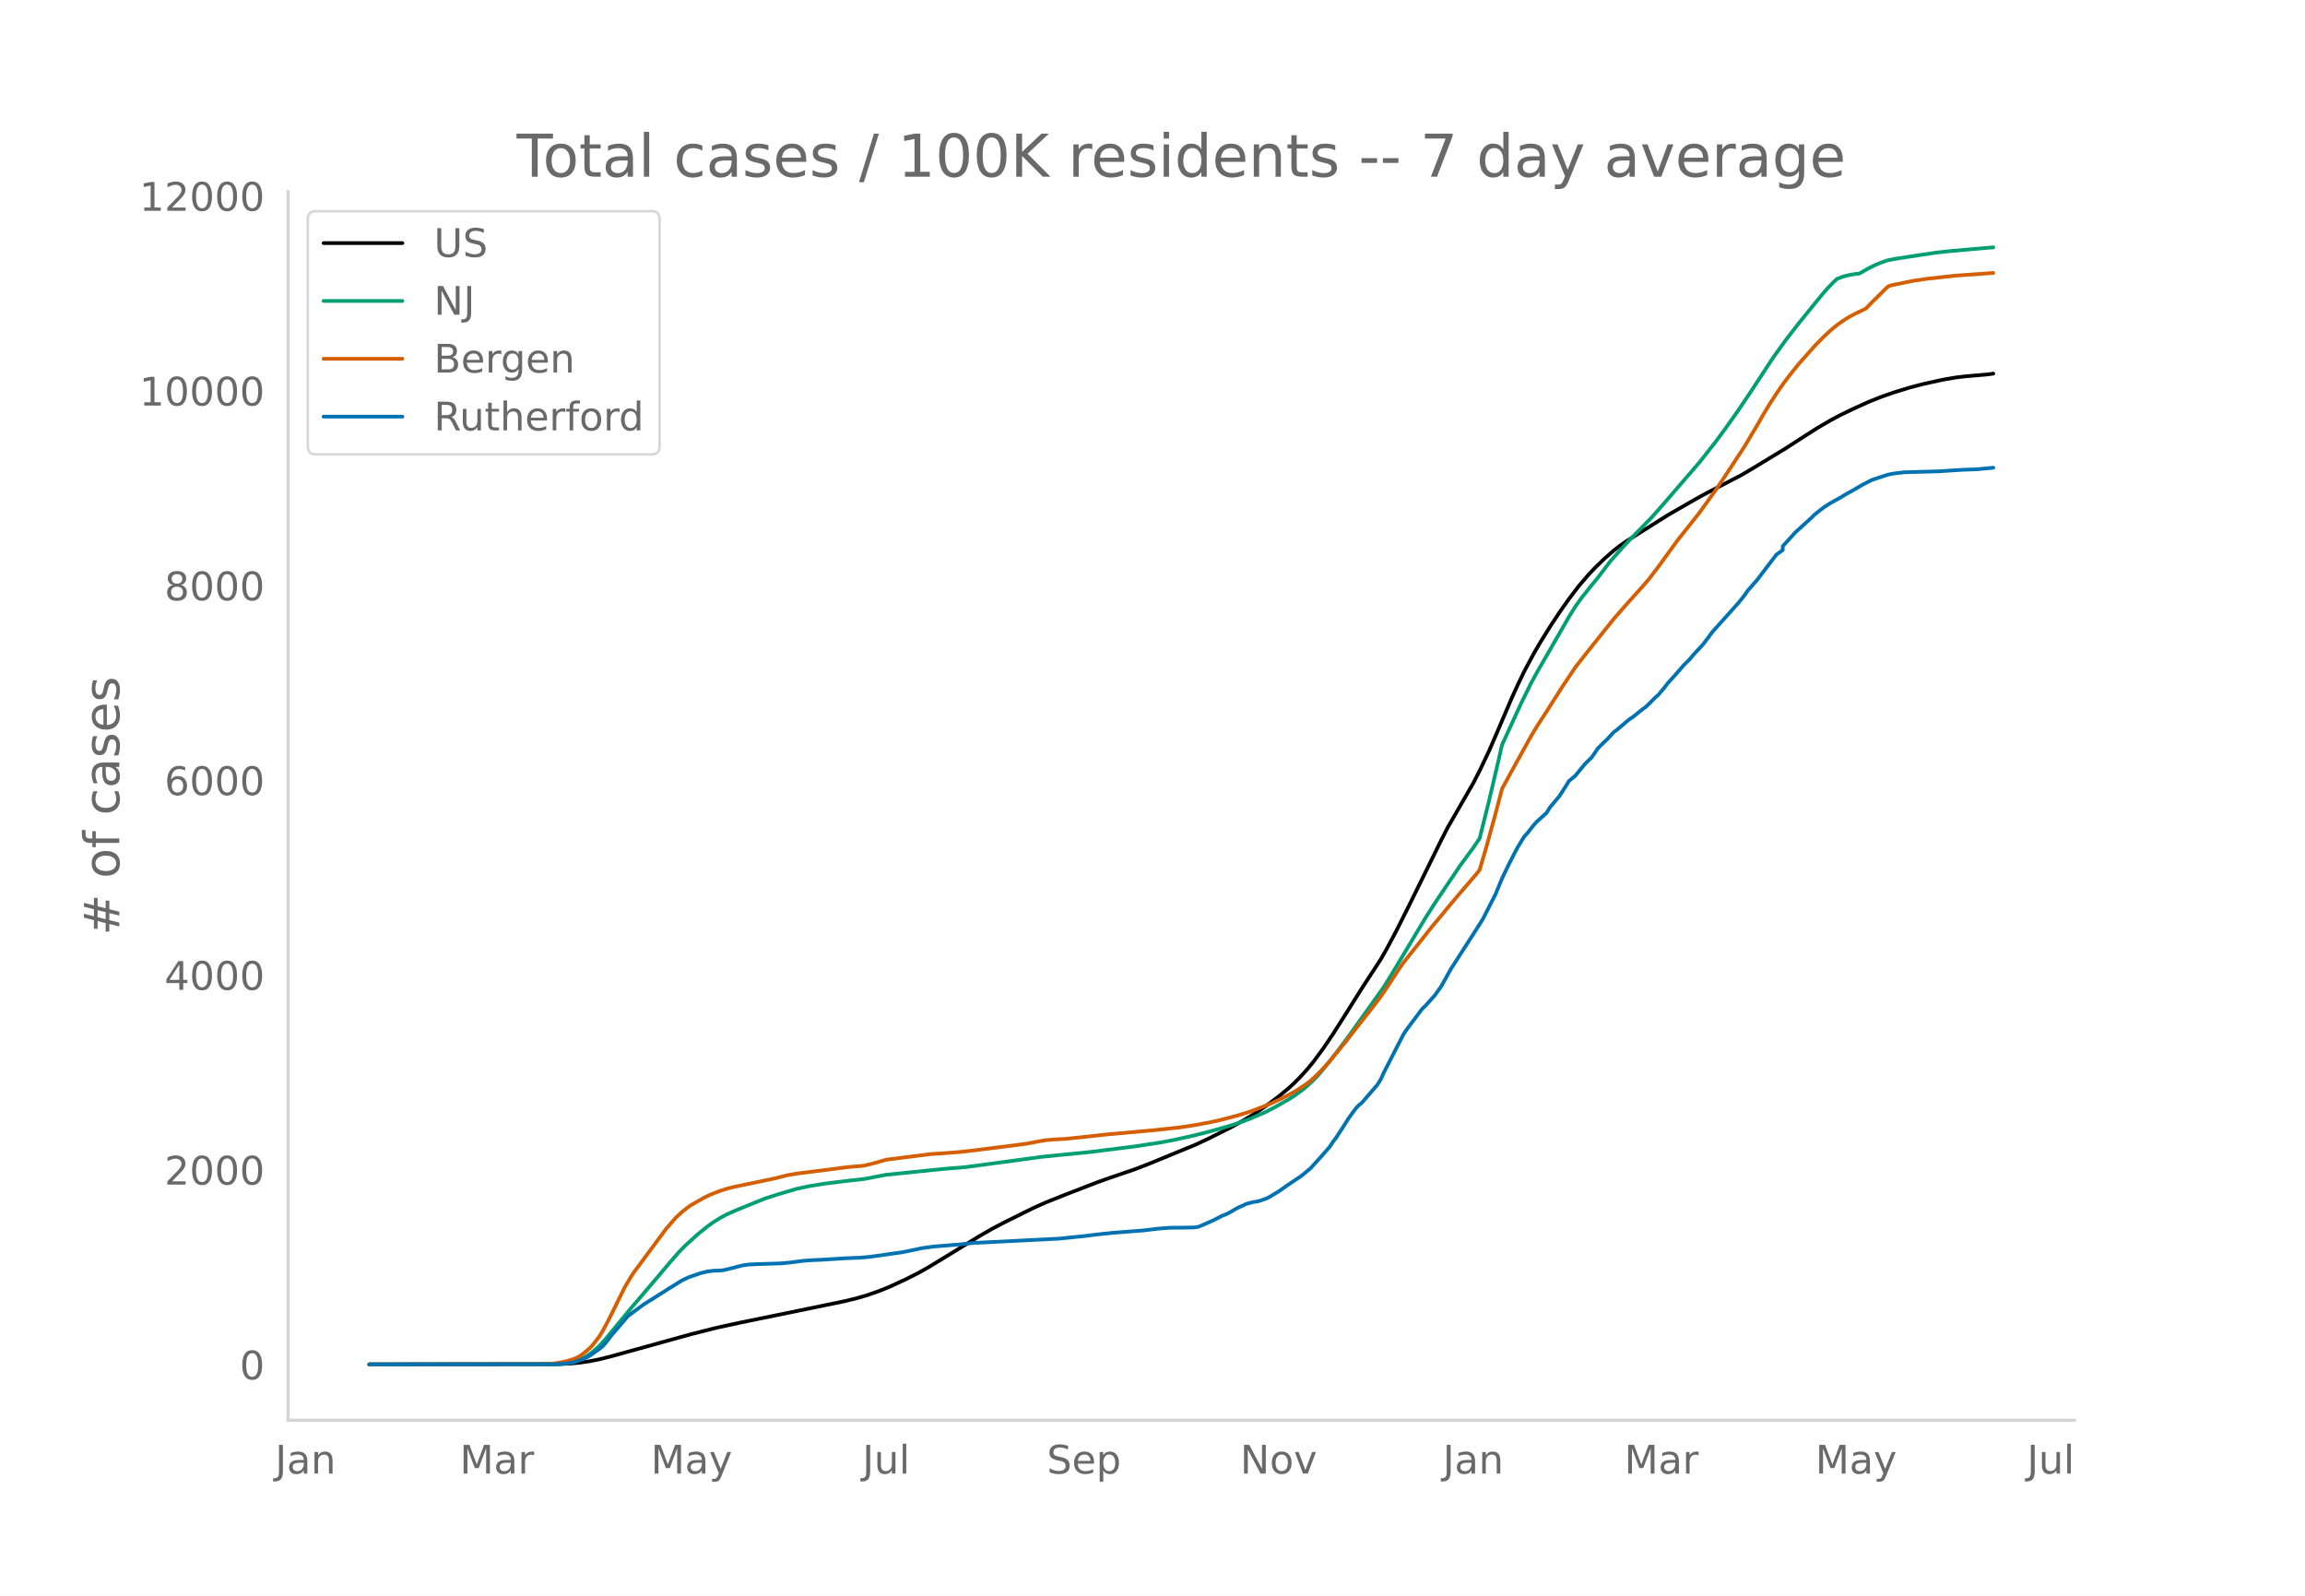
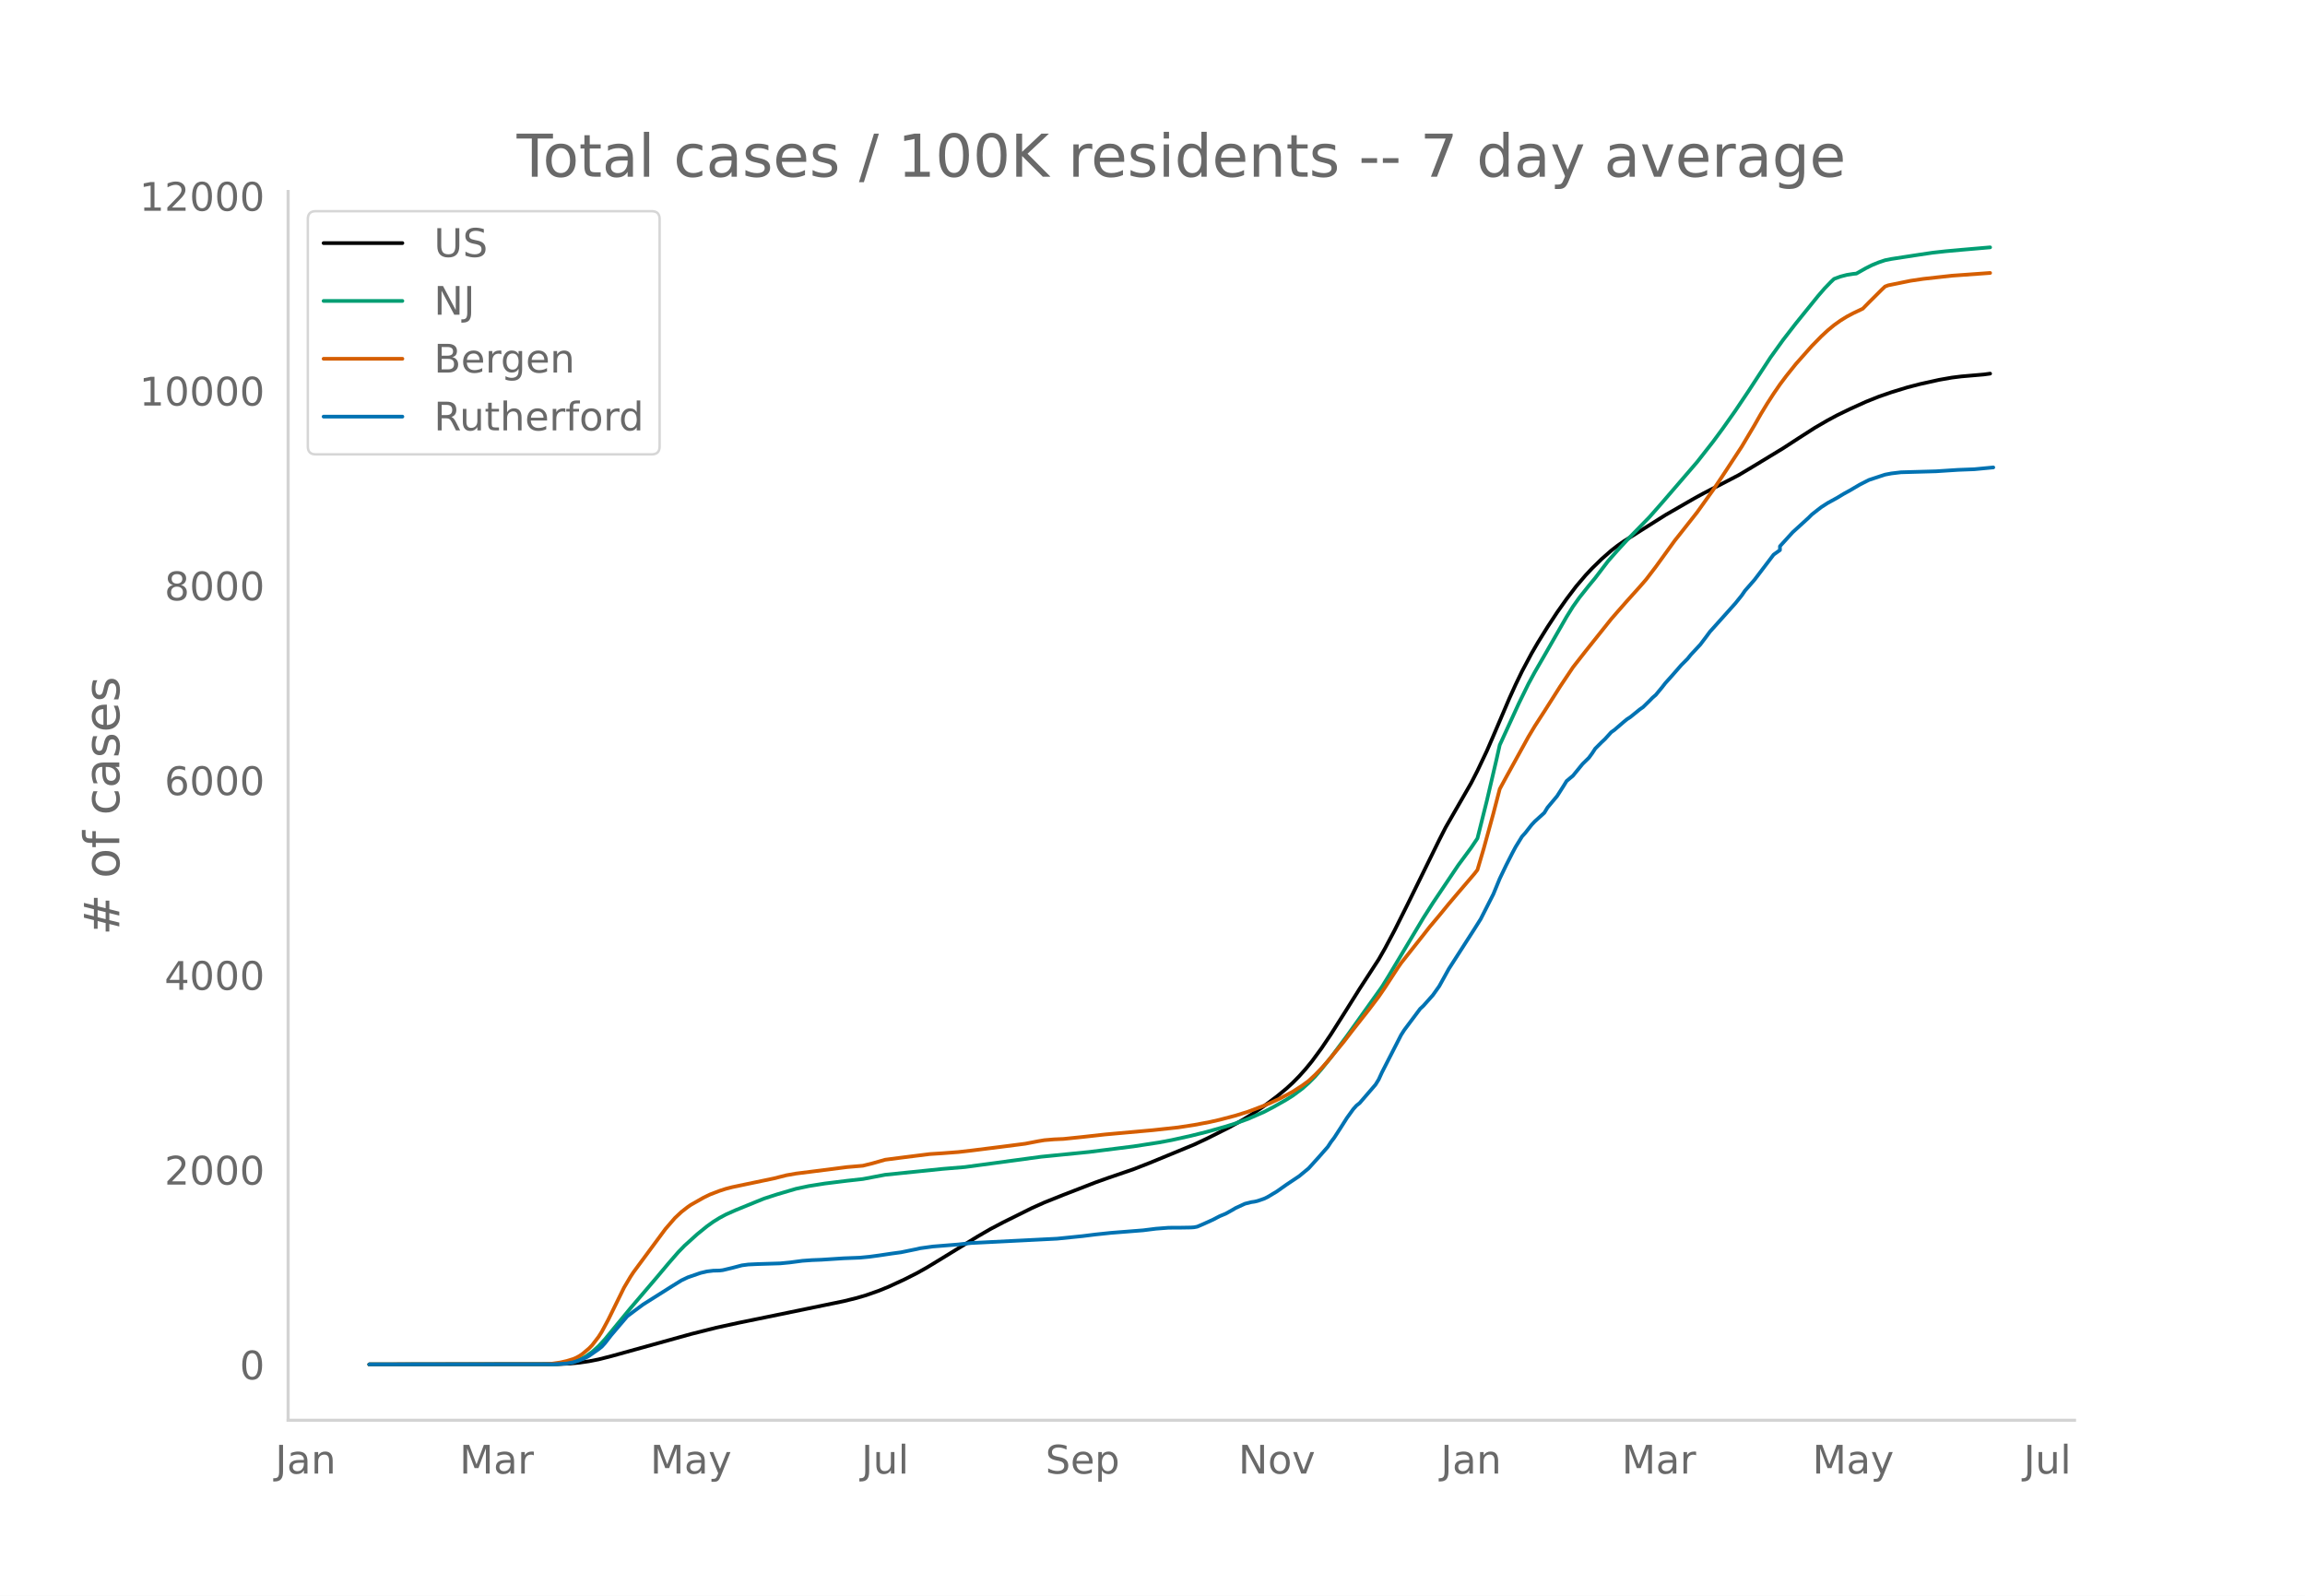
<svg xmlns="http://www.w3.org/2000/svg" xmlns:xlink="http://www.w3.org/1999/xlink" height="864" viewBox="0 0 936 648" width="1248">
  <defs>
    <style>*{stroke-linecap:butt;stroke-linejoin:round}</style>
  </defs>
  <g id="figure_1">
    <path d="M0 648h936V0H0z" style="fill:#fff" id="patch_1" />
    <g id="axes_1">
      <path d="M117 576.72h725.4V77.76H117z" style="fill:none" id="patch_2" />
-       <path clip-path="url(#p3bd7569125)" d="m149.973 554.04 76.44-.096 5.182-.238 3.887-.375 3.886-.567 3.887-.759 5.182-1.315 32.39-8.973 10.365-2.603 9.069-1.971 28.503-5.84 14.251-2.938 5.183-1.275 3.887-1.138 5.182-1.819 3.887-1.584 6.478-2.978 5.182-2.615 3.887-2.173 5.182-3.138 15.547-9.527 5.182-3.002 5.183-2.727 11.66-5.786 5.182-2.316 7.774-3.108 12.956-5.011 5.182-1.845 10.365-3.549 6.478-2.52 18.138-7.46 5.183-2.426 9.069-4.545 5.182-2.864 3.887-2.35 5.182-3.491 5.182-3.873 3.887-3.202 2.591-2.377 2.592-2.628 2.59-2.885 2.592-3.16 3.887-5.268 3.886-5.747 5.183-8.156 6.478-10.312 7.773-11.942 2.591-4.534 3.887-7.312 5.183-10.337 12.955-26.31 2.592-5.066 10.364-17.982 2.592-5.047 3.886-8.185 2.591-5.992 6.478-15.148 2.592-5.7 2.59-5.358 3.888-7.274 2.59-4.448 3.887-6.258 3.887-5.91 3.887-5.49 3.887-5.119 3.887-4.555 2.59-2.754 3.887-3.788 3.887-3.41 2.591-2.012 2.592-1.814 6.478-4.081 10.364-6.524 11.66-6.71 3.887-2.121 14.252-7.38 5.182-3.078 12.956-7.856 6.478-4.2 6.478-4.14 5.182-3.008 3.887-2.08 5.182-2.51 6.478-2.93 5.183-2.069 5.182-1.799 6.478-1.982 5.182-1.347 7.774-1.716 5.182-.907 3.887-.48 9.07-.781 2.59-.347h0" style="fill:none;stroke:#000;stroke-linecap:round;stroke-width:1.5" id="line2d_1" />
-       <path clip-path="url(#p3bd7569125)" d="m149.973 554.04 73.848-.071 3.887-.18 2.591-.285 2.591-.47 2.592-.894 2.59-1.352 2.592-1.833 2.591-2.325 2.591-2.803 3.887-4.726 6.478-7.866 10.365-12.123 5.182-6.157 3.887-4.466 2.591-2.663 5.182-4.679 3.887-3.145 2.591-1.86 2.591-1.6 2.592-1.388 3.886-1.73 7.774-3.165 3.887-1.568 5.182-1.678 7.774-2.287 5.182-1.095 6.478-1.032 9.069-1.122 6.478-.718 9.07-1.722 23.32-2.381 9.069-.747 31.094-4.194 19.434-1.932 18.138-2.272 10.365-1.595 5.182-.97 7.774-1.725 6.478-1.61 7.773-2.185 3.887-1.231 5.182-1.866 6.478-2.827 3.887-2.023 5.182-2.941 2.591-1.625 3.887-2.884 2.591-2.28 2.592-2.593 2.59-2.98 3.887-4.834 6.478-8.645 14.252-19.958 2.591-4.174 14.252-23.782 3.886-6.103 10.365-15.4 5.182-7.004 2.592-3.845 3.886-15.524 3.887-16.603 1.296-5.773 7.773-16.911 3.887-7.903 2.591-4.769 3.887-6.7 9.069-15.793 2.591-4.144 2.591-3.631 3.887-4.877 2.591-3.129 5.183-6.794 3.886-4.407 3.887-4.201 9.07-9.28 5.182-5.88 5.182-6.008 9.07-10.516 6.477-8.245 3.887-5.26 5.182-7.318 5.183-7.71 9.069-13.85 5.182-7.2 5.182-6.686 9.07-11.185 2.59-2.993 2.592-2.679 1.295-1.21 2.592-.954 2.59-.671 2.592-.409 1.296-.134 3.886-2.194 2.591-1.289 2.592-1.057 2.59-.87 2.592-.518 11.66-1.79 5.183-.764 5.182-.572 6.478-.586 11.66-1.004h0" style="fill:none;stroke:#009e73;stroke-linecap:round;stroke-width:1.5" id="line2d_2" />
-       <path clip-path="url(#p3bd7569125)" d="m149.973 554.04 71.257-.104 2.591-.12 3.887-.57 2.591-.59 2.591-.79 1.296-.55 1.296-.705 1.295-.895 2.591-2.172 1.296-1.338 2.591-3.375 1.296-2.036 2.59-4.812 6.479-13.144 2.591-4.363 1.296-1.957 12.955-17.484 3.887-4.485 2.591-2.417 2.592-2.013 1.295-.889 5.183-2.935 2.59-1.256 3.887-1.486 2.592-.835 2.59-.667 5.183-1.085 11.66-2.432 5.183-1.307 3.887-.68 12.955-1.626 7.774-1.006 6.478-.55 3.887-.96 5.182-1.476 7.774-1.002 10.364-1.299 5.183-.33 6.478-.494 5.182-.59 12.956-1.622 9.069-1.168 5.182-1 2.591-.437 3.887-.326 3.887-.174 7.774-.803 9.069-1.009 19.433-1.745 10.365-1.123 6.478-.993 6.478-1.214 3.887-.885 6.478-1.693 5.182-1.617 6.478-2.447 2.591-1.11 3.887-1.81 2.591-1.353 2.591-1.39 3.887-2.506 2.591-1.893 2.592-2.407 2.59-2.671 2.592-2.903 6.478-7.849 3.887-5.035 6.478-8.209 3.886-5.13 2.591-3.78 5.183-7.939 1.295-1.866 5.183-6.522 3.887-4.901 2.59-3.305 3.887-4.62 3.887-4.738 3.887-4.58 6.478-7.561 1.296-1.649 2.59-8.785 3.887-14.11 2.592-9.95 2.59-4.763 9.07-16.423 2.591-4.325 3.887-6 6.478-10.175 5.182-7.736 5.183-6.608 10.364-12.97 2.591-2.975 3.887-4.421 5.183-5.745 2.59-2.985 3.887-5.087 7.774-10.715 2.591-3.252 6.478-8.202 6.478-9.034 3.887-5.775 7.773-11.838 5.183-8.692 2.59-4.547 2.592-4.246 2.591-4.001 2.591-3.767 2.592-3.456 3.886-4.848 6.478-7.29 3.887-3.958 2.591-2.397 2.591-2.138 2.592-1.848 2.59-1.602 2.592-1.374 3.887-1.84 2.59-2.63 5.183-5.145 1.296-1.227 1.295-.495 9.07-1.844 5.182-.768 11.66-1.293 15.547-1.114h0" style="fill:none;stroke:#d55e00;stroke-linecap:round;stroke-width:1.5" id="line2d_3" />
-       <path clip-path="url(#p3bd7569125)" d="m149.973 554.04 75.144-.062 5.182-.308 2.591-.463 2.592-.834 2.59-1.08 1.296-.71 3.887-2.716 1.296-1.019 1.295-1.42 2.591-3.333 6.478-7.592 2.592-1.945 3.886-2.87 11.66-7.346 3.887-2.408 2.592-1.234 5.182-1.79 2.591-.618 2.591-.308 2.591-.062 1.296-.154 3.887-.926 3.887-1.019 2.59-.34 3.888-.185 9.069-.277 3.886-.37 5.183-.68 3.887-.278 3.886-.154 9.07-.586 6.477-.247 3.887-.37 3.887-.525 5.182-.772 3.887-.525 6.478-1.327 1.296-.309 5.182-.71 10.365-.833 5.182-.586 34.98-1.76 10.366-1.049 5.182-.648 6.478-.68 12.956-1.018 5.182-.648 5.182-.401 5.183-.03 3.887-.063 1.295-.092 1.296-.247 2.59-1.111 3.888-1.76 2.59-1.358 2.592-1.08 2.591-1.45 1.296-.772 3.887-1.79 2.59-.648 1.296-.186 1.296-.308 2.591-.895 1.296-.618 3.886-2.315 3.887-2.747 5.183-3.456 3.886-3.21 3.887-4.29 3.887-4.414 1.295-1.976 1.296-1.697 2.591-3.982 2.591-4.074 2.592-3.58 1.295-1.45 1.296-1.02 6.478-7.5 1.295-2.098 1.296-2.84 7.773-15.155 1.296-2.037 6.478-8.642 1.296-1.204 3.886-4.351 2.591-3.643 3.887-7.006 10.365-16.111 2.591-4.105 5.182-10.155 2.592-6.296 2.59-5.402 2.592-5.092 1.296-2.408 2.59-4.197 1.296-1.42 2.592-3.303 1.295-1.389 3.887-3.518 1.295-2.13 2.592-3.086 1.295-1.544 2.591-4.043 1.296-2.099 2.591-2.16 3.887-4.754 2.591-2.53 1.296-1.76 1.295-1.975 2.591-2.593 1.296-1.203 2.591-2.84 1.296-.926 3.887-3.333 1.295-1.05 1.296-.833 3.887-3.148 1.295-.895 2.591-2.531 1.296-1.328 1.295-1.11 2.592-3.118 1.295-1.667 2.591-2.87 3.887-4.445 2.591-2.592 1.296-1.605 3.887-4.167 2.59-3.426 1.296-1.76 3.887-4.32 6.478-7.223 2.591-3.21 1.296-1.883 3.887-4.444 7.773-10.216 2.591-1.852v-1.574l5.183-5.68 6.478-5.895 1.295-1.296 2.591-2.037 1.296-.988 2.591-1.666 3.887-2.13 2.591-1.574 2.591-1.42 3.887-2.284 2.591-1.327 1.296-.648 6.478-2.13 2.591-.494 3.887-.463 14.251-.401 9.07-.586 6.477-.247 6.478-.618h0" style="fill:none;stroke:#0072b2;stroke-linecap:round;stroke-width:1.5" id="line2d_4" />
+       <path clip-path="url(#p0c3b997814)" d="m149.973 554.04 76.29-.096 5.172-.238 3.879-.375 3.879-.567 3.88-.759 5.171-1.315 32.327-8.973 10.344-2.603 9.051-1.971 28.447-5.84 14.224-2.938 5.172-1.275 3.88-1.138 5.171-1.819 3.88-1.584 6.465-2.978 5.172-2.615 3.88-2.173 5.171-3.138 15.517-9.527 5.172-3.002 5.172-2.727 11.638-5.786 5.172-2.316 7.758-3.108 12.93-5.011 5.173-1.845 10.344-3.549 6.466-2.52 18.102-7.46 5.172-2.426 9.052-4.545 5.172-2.864 3.88-2.35 5.171-3.491 5.172-3.873 3.88-3.202 2.586-2.377 2.586-2.628 2.586-2.885 2.586-3.16 3.88-5.268 3.878-5.747 5.172-8.156 6.466-10.312 7.758-11.942 2.586-4.534 3.88-7.312 5.171-10.337 12.93-26.31 2.587-5.066 10.344-17.982 2.586-5.047 3.88-8.185 2.586-5.992 6.465-15.148 2.586-5.7 2.586-5.358 3.88-7.274 2.585-4.448 3.88-6.258 3.879-5.91 3.879-5.49 3.879-5.119 3.88-4.555 2.585-2.754 3.88-3.788 3.878-3.41 2.587-2.012 2.586-1.814 6.465-4.081 10.344-6.524 11.638-6.71 3.879-2.121 14.223-7.38 5.173-3.078 12.93-7.856 6.465-4.2 6.466-4.14 5.172-3.008 3.879-2.08 5.172-2.51 6.465-2.93 5.173-2.069 5.172-1.799 6.465-1.982 5.172-1.347 7.758-1.716 5.173-.907 3.879-.48 9.051-.781 2.586-.347h0" style="fill:none;stroke:#000;stroke-linecap:round;stroke-width:1.5" id="line2d_1" />
+       <path clip-path="url(#p0c3b997814)" d="m149.973 554.04 73.703-.071 3.88-.18 2.586-.285 2.586-.47 2.586-.894 2.586-1.352 2.586-1.833 2.586-2.325 2.586-2.803 3.88-4.726 6.465-7.866 10.344-12.123 5.172-6.157 3.88-4.466 2.585-2.663 5.173-4.679 3.879-3.145 2.586-1.86 2.586-1.6 2.586-1.388 3.88-1.73 7.758-3.165 3.879-1.568 5.172-1.678 7.758-2.287 5.172-1.095 6.466-1.032 9.05-1.122 6.466-.718 9.052-1.722 23.274-2.381 9.052-.747 31.033-4.194 19.396-1.932 18.102-2.272 10.345-1.595 5.172-.97 7.758-1.725 6.465-1.61 7.759-2.185 3.879-1.231 5.172-1.866 6.465-2.827 3.88-2.023 5.172-2.941 2.586-1.625 3.879-2.884 2.586-2.28 2.586-2.593 2.586-2.98 3.88-4.834 6.465-8.645 14.223-19.958 2.586-4.174 14.224-23.782 3.879-6.103 10.344-15.4 5.172-7.004 2.586-3.845 3.88-15.524 3.879-16.603 1.293-5.773 7.758-16.911 3.88-7.903 2.585-4.769 3.88-6.7 9.05-15.793 2.587-4.144 2.586-3.631 3.88-4.877 2.585-3.129 5.172-6.794 3.88-4.407 3.879-4.201 9.051-9.28 5.172-5.88 5.172-6.008 9.052-10.516 6.465-8.245 3.88-5.26 5.171-7.318 5.173-7.71 9.05-13.85 5.173-7.2 5.172-6.686 9.052-11.185 2.586-2.993 2.586-2.679 1.293-1.21 2.586-.954 2.586-.671 2.586-.409 1.293-.134 3.88-2.194 2.585-1.289 2.587-1.057 2.586-.87 2.586-.518 11.637-1.79 5.172-.764 5.173-.572 6.465-.586 11.637-1.004h0" style="fill:none;stroke:#009e73;stroke-linecap:round;stroke-width:1.5" id="line2d_2" />
+       <path clip-path="url(#p0c3b997814)" d="m149.973 554.04 71.117-.104 2.586-.12 3.88-.57 2.586-.59 2.586-.79 1.293-.55 1.293-.705 1.293-.895 2.586-2.172 1.293-1.338 2.586-3.375 1.293-2.036 2.586-4.812 6.466-13.144 2.586-4.363 1.293-1.957 12.93-17.484 3.88-4.485 2.585-2.417 2.587-2.013 1.293-.889 5.172-2.935 2.586-1.256 3.879-1.486 2.586-.835 2.586-.667 5.172-1.085 11.638-2.432 5.172-1.307 3.88-.68 12.93-1.626 7.758-1.006 6.465-.55 3.88-.96 5.172-1.476 7.758-1.002 10.344-1.299 5.172-.33 6.466-.494 5.172-.59 12.93-1.622 9.052-1.168 5.172-1 2.586-.437 3.88-.326 3.878-.174 7.759-.803 9.05-1.009 19.397-1.745 10.344-1.123 6.465-.993 6.465-1.214 3.88-.885 6.465-1.693 5.172-1.617 6.465-2.447 2.586-1.11 3.88-1.81 2.586-1.353 2.586-1.39 3.879-2.506 2.586-1.893 2.586-2.407 2.586-2.671 2.586-2.903 6.465-7.849 3.88-5.035 6.465-8.209 3.879-5.13 2.586-3.78 5.172-7.939 1.293-1.866 5.173-6.522 3.879-4.901 2.586-3.305 3.879-4.62 3.879-4.738 3.88-4.58 6.464-7.561 1.293-1.649 2.587-8.785 3.879-14.11 2.586-9.95 2.586-4.763 9.051-16.423 2.586-4.325 3.88-6 6.465-10.175 5.172-7.736 5.172-6.608 10.344-12.97 2.587-2.975 3.879-4.421 5.172-5.745 2.586-2.985 3.88-5.087 7.757-10.715 2.587-3.252 6.465-8.202 6.465-9.034 3.88-5.775 7.757-11.838 5.173-8.692 2.586-4.547 2.586-4.246 2.586-4.001 2.586-3.767 2.586-3.456 3.88-4.848 6.465-7.29 3.879-3.958 2.586-2.397 2.586-2.138 2.586-1.848 2.586-1.602 2.586-1.374 3.88-1.84 2.585-2.63 5.173-5.145 1.293-1.227 1.293-.495 9.051-1.844 5.172-.768 11.638-1.293 15.516-1.114h0" style="fill:none;stroke:#d55e00;stroke-linecap:round;stroke-width:1.5" id="line2d_3" />
+       <path clip-path="url(#p0c3b997814)" d="m149.973 554.04 74.997-.062 5.172-.308 2.586-.463 2.586-.834 2.586-1.08 1.293-.71 3.88-2.716 1.292-1.019 1.293-1.42 2.586-3.333 6.466-7.592 2.586-1.945 3.879-2.87 11.637-7.346 3.88-2.408 2.586-1.234 5.172-1.79 2.586-.618 2.586-.308 2.586-.062 1.293-.154 3.88-.926 3.878-1.019 2.586-.34 3.88-.185 9.05-.277 3.88-.37 5.172-.68 3.88-.278 3.879-.154 9.05-.586 6.466-.247 3.88-.37 3.878-.525 5.173-.772 3.879-.525 6.465-1.327 1.293-.309 5.172-.71 10.345-.833 5.172-.586 34.912-1.76 10.345-1.049 5.172-.648 6.465-.68 12.93-1.018 5.173-.648 5.172-.401 5.172-.03 3.88-.063 1.292-.092 1.293-.247 2.586-1.111 3.88-1.76 2.586-1.358 2.586-1.08 2.586-1.45 1.293-.772 3.879-1.79 2.586-.648 1.293-.186 1.293-.308 2.586-.895 1.293-.618 3.88-2.315 3.879-2.747 5.172-3.456 3.879-3.21 3.88-4.29 3.878-4.414 1.293-1.976 1.293-1.697 2.586-3.982 2.587-4.074 2.586-3.58 1.293-1.45 1.293-1.02 6.465-7.5 1.293-2.098 1.293-2.84 7.758-15.155 1.293-2.037 6.466-8.642 1.293-1.204 3.879-4.351 2.586-3.643 3.879-7.006 10.344-16.111 2.587-4.105 5.172-10.155 2.586-6.296 2.586-5.402 2.586-5.092 1.293-2.408 2.586-4.197 1.293-1.42 2.586-3.303 1.293-1.389 3.88-3.518 1.293-2.13 2.586-3.086 1.293-1.544 2.586-4.043 1.293-2.099 2.586-2.16 3.88-4.754 2.585-2.53 1.293-1.76 1.293-1.975 2.586-2.593 1.293-1.203 2.586-2.84 1.294-.926 3.879-3.333 1.293-1.05 1.293-.833 3.879-3.148 1.293-.895 2.586-2.531 1.293-1.328 1.293-1.11 2.586-3.118 1.293-1.667 2.586-2.87 3.88-4.445 2.586-2.592 1.293-1.605 3.879-4.167 2.586-3.426 1.293-1.76 3.88-4.32 6.464-7.223 2.586-3.21 1.294-1.883 3.879-4.444 7.758-10.216 2.586-1.852v-1.574l5.172-5.68 6.465-5.895 1.294-1.296 2.586-2.037 1.293-.988 2.586-1.666 3.879-2.13 2.586-1.574 2.586-1.42 3.88-2.284 2.585-1.327 1.293-.648 6.466-2.13 2.586-.494 3.879-.463 14.223-.401 9.052-.586 6.465-.247 7.758-.741h0" style="fill:none;stroke:#0072b2;stroke-linecap:round;stroke-width:1.5" id="line2d_4" />
      <path d="M117 576.72V77.76" style="fill:none;stroke:#d3d3d3;stroke-linecap:square;stroke-linejoin:miter;stroke-width:1.25" id="patch_3" />
      <path d="M117 576.72h725.4" style="fill:none;stroke:#d3d3d3;stroke-linecap:square;stroke-linejoin:miter;stroke-width:1.25" id="patch_4" />
      <g id="matplotlib.axis_1">
        <g id="xtick_1">
-           <g style="fill:#696969" transform="matrix(.16 0 0 -.16 111.728 598.378)" id="text_1">
+           <g style="fill:#696969" transform="matrix(.16 0 0 -.16 111.78 598.378)" id="text_1">
            <defs>
              <path d="M9.813 72.906h9.859V5.078q0-13.187-5-19.14-5-5.954-16.094-5.954h-3.75v8.297h3.078q6.531 0 9.219 3.672Q9.813-4.39 9.813 5.078z" id="DejaVuSans-74" />
              <path d="M34.281 27.484q-10.89 0-15.093-2.484-4.204-2.484-4.204-8.5 0-4.781 3.157-7.594 3.156-2.797 8.562-2.797 7.485 0 12 5.297 4.516 5.297 4.516 14.078v2zm17.922 3.72V0H43.22v8.297Q40.14 3.328 35.547.953q-4.594-2.375-11.234-2.375-8.391 0-13.36 4.719Q6 8.016 6 15.922q0 9.219 6.172 13.906 6.187 4.688 18.437 4.688h12.61v.89q0 6.203-4.078 9.594-4.078 3.39-11.453 3.39-4.688 0-9.141-1.124-4.438-1.125-8.531-3.375v8.312q4.921 1.906 9.562 2.844 4.64.953 9.031.953 11.875 0 17.735-6.156 5.86-6.14 5.86-18.64z" id="DejaVuSans-97" />
              <path d="M54.89 33.016V0h-8.984v32.719q0 7.765-3.031 11.61-3.031 3.858-9.078 3.858-7.281 0-11.484-4.64-4.204-4.625-4.204-12.64V0H9.08v54.688h9.03v-8.5q3.235 4.937 7.594 7.374Q30.078 56 35.797 56q9.422 0 14.25-5.828 4.844-5.828 4.844-17.156z" id="DejaVuSans-110" />
            </defs>
            <use xlink:href="#DejaVuSans-74" />
            <use x="29.492" xlink:href="#DejaVuSans-97" />
            <use x="90.771" xlink:href="#DejaVuSans-110" />
          </g>
        </g>
        <g id="xtick_2">
-           <g style="fill:#696969" transform="matrix(.16 0 0 -.16 186.703 598.378)" id="text_2">
+           <g style="fill:#696969" transform="matrix(.16 0 0 -.16 186.6 598.378)" id="text_2">
            <defs>
              <path d="M9.813 72.906h14.703l18.593-49.61 18.703 49.61h14.704V0H66.89v64.016l-18.797-50h-9.907l-18.796 50V0H9.813z" id="DejaVuSans-77" />
              <path d="M41.11 46.297q-1.516.875-3.297 1.281Q36.03 48 33.89 48q-7.625 0-11.703-4.953-4.079-4.953-4.079-14.234V0H9.08v54.688h9.03v-8.5q2.844 4.984 7.375 7.39Q30.031 56 36.531 56q.922 0 2.047-.125 1.125-.11 2.484-.36z" id="DejaVuSans-114" />
            </defs>
            <use xlink:href="#DejaVuSans-77" />
            <use x="86.279" xlink:href="#DejaVuSans-97" />
            <use x="147.559" xlink:href="#DejaVuSans-114" />
          </g>
        </g>
        <g id="xtick_3">
-           <g style="fill:#696969" transform="matrix(.16 0 0 -.16 264.287 598.378)" id="text_3">
+           <g style="fill:#696969" transform="matrix(.16 0 0 -.16 264.03 598.378)" id="text_3">
            <defs>
              <path d="M32.172-5.078q-3.797-9.766-7.422-12.735-3.61-2.984-9.656-2.984H7.906v7.516h5.282q3.703 0 5.75 1.765Q21-9.766 23.483-3.219l1.61 4.094-22.11 53.813H12.5l17.094-42.766 17.093 42.766h9.516z" id="DejaVuSans-121" />
            </defs>
            <use xlink:href="#DejaVuSans-77" />
            <use x="86.279" xlink:href="#DejaVuSans-97" />
            <use x="147.559" xlink:href="#DejaVuSans-121" />
          </g>
        </g>
        <g id="xtick_4">
-           <g style="fill:#696969" transform="matrix(.16 0 0 -.16 350.206 598.378)" id="text_4">
+           <g style="fill:#696969" transform="matrix(.16 0 0 -.16 349.794 598.378)" id="text_4">
            <defs>
              <path d="M8.5 21.578v33.11h8.984V21.922q0-7.766 3.016-11.656 3.031-3.875 9.094-3.875 7.265 0 11.484 4.64 4.234 4.64 4.234 12.656v31h8.985V0h-8.984v8.406Q42.047 3.422 37.718 1q-4.313-2.422-10.032-2.422-9.421 0-14.312 5.86Q8.5 10.296 8.5 21.578zM31.11 56z" id="DejaVuSans-117" />
              <path d="M9.422 75.984h8.984V0H9.422z" id="DejaVuSans-108" />
            </defs>
            <use xlink:href="#DejaVuSans-74" />
            <use x="29.492" xlink:href="#DejaVuSans-117" />
            <use x="92.871" xlink:href="#DejaVuSans-108" />
          </g>
        </g>
        <g id="xtick_5">
-           <g style="fill:#696969" transform="matrix(.16 0 0 -.16 425.105 598.378)" id="text_5">
+           <g style="fill:#696969" transform="matrix(.16 0 0 -.16 424.536 598.378)" id="text_5">
            <defs>
              <path d="M53.516 70.516V60.89q-5.61 2.687-10.594 4-4.984 1.328-9.625 1.328-8.047 0-12.422-3.125t-4.375-8.89q0-4.845 2.906-7.313 2.907-2.453 11.016-3.97l5.953-1.218q11.031-2.11 16.281-7.406 5.25-5.297 5.25-14.172 0-10.61-7.11-16.078-7.093-5.469-20.812-5.469-5.172 0-11.015 1.172Q13.14.922 6.89 3.219v10.156q6-3.36 11.765-5.078 5.766-1.703 11.328-1.703 8.438 0 13.032 3.312 4.593 3.328 4.593 9.485 0 5.359-3.297 8.39-3.296 3.032-10.812 4.547L27.484 33.5q-11.03 2.188-15.968 6.875-4.922 4.688-4.922 13.047 0 9.672 6.812 15.234 6.813 5.563 18.766 5.563 5.14 0 10.453-.938 5.328-.922 10.89-2.765z" id="DejaVuSans-83" />
              <path d="M56.203 29.594v-4.39H14.891q.593-9.282 5.593-14.142 5-4.859 13.938-4.859 5.172 0 10.031 1.266 4.86 1.265 9.656 3.812v-8.5Q49.266.734 44.187-.344 39.11-1.422 33.892-1.422q-13.094 0-20.735 7.61-7.64 7.625-7.64 20.625 0 13.421 7.25 21.296Q20.016 56 32.328 56q11.031 0 17.453-7.11 6.422-7.093 6.422-19.296zm-8.984 2.64q-.094 7.36-4.125 11.75-4.032 4.407-10.672 4.407-7.516 0-12.031-4.25-4.516-4.25-5.203-11.97z" id="DejaVuSans-101" />
              <path d="M18.11 8.203v-29H9.077v75.484h9.031v-8.296q2.844 4.875 7.157 7.234Q29.594 56 35.594 56q9.968 0 16.187-7.906 6.235-7.907 6.235-20.797T51.78 6.484q-6.218-7.906-16.187-7.906-6 0-10.328 2.375-4.313 2.375-7.157 7.25zm30.578 19.094q0 9.906-4.079 15.547-4.078 5.64-11.203 5.64-7.14 0-11.218-5.64-4.079-5.64-4.079-15.547 0-9.906 4.078-15.547 4.079-5.64 11.22-5.64 7.124 0 11.202 5.64t4.078 15.547z" id="DejaVuSans-112" />
            </defs>
            <use xlink:href="#DejaVuSans-83" />
            <use x="63.477" xlink:href="#DejaVuSans-101" />
            <use x="125" xlink:href="#DejaVuSans-112" />
          </g>
        </g>
        <g id="xtick_6">
-           <g style="fill:#696969" transform="matrix(.16 0 0 -.16 503.6 598.378)" id="text_6">
+           <g style="fill:#696969" transform="matrix(.16 0 0 -.16 502.876 598.378)" id="text_6">
            <defs>
              <path d="M9.813 72.906h13.28l32.329-60.984v60.984h9.562V0h-13.28L19.39 60.984V0H9.813z" id="DejaVuSans-78" />
              <path d="M30.61 48.39q-7.22 0-11.422-5.64-4.204-5.64-4.204-15.453 0-9.813 4.172-15.453 4.188-5.64 11.453-5.64 7.188 0 11.375 5.655 4.203 5.672 4.203 15.438 0 9.719-4.203 15.406-4.187 5.688-11.375 5.688zm0 7.61q11.718 0 18.406-7.625 6.703-7.61 6.703-21.078 0-13.422-6.703-21.078-6.688-7.64-18.407-7.64-11.765 0-18.437 7.64-6.656 7.656-6.656 21.078 0 13.469 6.656 21.078Q18.844 56 30.609 56z" id="DejaVuSans-111" />
              <path d="M2.984 54.688H12.5L29.594 8.797l17.093 45.89h9.516L35.687 0H23.485z" id="DejaVuSans-118" />
            </defs>
            <use xlink:href="#DejaVuSans-78" />
            <use x="74.805" xlink:href="#DejaVuSans-111" />
            <use x="135.986" xlink:href="#DejaVuSans-118" />
          </g>
        </g>
        <g id="xtick_7">
-           <g style="fill:#696969" transform="matrix(.16 0 0 -.16 585.914 598.378)" id="text_7">
+           <g style="fill:#696969" transform="matrix(.16 0 0 -.16 585.035 598.378)" id="text_7">
            <use xlink:href="#DejaVuSans-74" />
            <use x="29.492" xlink:href="#DejaVuSans-97" />
            <use x="90.771" xlink:href="#DejaVuSans-110" />
          </g>
        </g>
        <g id="xtick_8">
-           <g style="fill:#696969" transform="matrix(.16 0 0 -.16 659.592 598.378)" id="text_8">
+           <g style="fill:#696969" transform="matrix(.16 0 0 -.16 658.563 598.378)" id="text_8">
            <use xlink:href="#DejaVuSans-77" />
            <use x="86.279" xlink:href="#DejaVuSans-97" />
            <use x="147.559" xlink:href="#DejaVuSans-114" />
          </g>
        </g>
        <g id="xtick_9">
-           <g style="fill:#696969" transform="matrix(.16 0 0 -.16 737.177 598.378)" id="text_9">
+           <g style="fill:#696969" transform="matrix(.16 0 0 -.16 735.993 598.378)" id="text_9">
            <use xlink:href="#DejaVuSans-77" />
            <use x="86.279" xlink:href="#DejaVuSans-97" />
            <use x="147.559" xlink:href="#DejaVuSans-121" />
          </g>
        </g>
        <g id="xtick_10">
-           <g style="fill:#696969" transform="matrix(.16 0 0 -.16 823.095 598.378)" id="text_10">
+           <g style="fill:#696969" transform="matrix(.16 0 0 -.16 821.757 598.378)" id="text_10">
            <use xlink:href="#DejaVuSans-74" />
            <use x="29.492" xlink:href="#DejaVuSans-117" />
            <use x="92.871" xlink:href="#DejaVuSans-108" />
          </g>
        </g>
      </g>
      <g id="matplotlib.axis_2">
        <g id="ytick_1">
          <g style="fill:#696969" transform="matrix(.16 0 0 -.16 97.32 560.119)" id="text_11">
            <defs>
              <path d="M31.781 66.406q-7.61 0-11.453-7.5Q16.5 51.422 16.5 36.375q0-14.984 3.828-22.484 3.844-7.5 11.453-7.5 7.672 0 11.5 7.5 3.844 7.5 3.844 22.484 0 15.047-3.844 22.531-3.828 7.5-11.5 7.5zm0 7.813q12.266 0 18.735-9.703 6.468-9.688 6.468-28.141 0-18.406-6.468-28.11-6.47-9.687-18.735-9.687-12.25 0-18.718 9.688-6.47 9.703-6.47 28.109 0 18.453 6.47 28.14Q19.53 74.22 31.78 74.22z" id="DejaVuSans-48" />
            </defs>
            <use xlink:href="#DejaVuSans-48" />
          </g>
        </g>
        <g id="ytick_2">
          <g style="fill:#696969" transform="matrix(.16 0 0 -.16 66.78 481.03)" id="text_12">
            <defs>
              <path d="M19.188 8.297h34.421V0H7.33v8.297q5.609 5.812 15.296 15.594 9.703 9.797 12.188 12.64 4.734 5.313 6.609 9 1.89 3.688 1.89 7.25 0 5.813-4.078 9.469-4.078 3.672-10.625 3.672-4.64 0-9.797-1.61-5.14-1.609-11-4.89v9.969Q13.767 71.78 18.938 73q5.188 1.219 9.485 1.219 11.328 0 18.062-5.672 6.735-5.656 6.735-15.125 0-4.5-1.688-8.531-1.672-4.016-6.125-9.485-1.218-1.422-7.765-8.187-6.532-6.766-18.453-18.922z" id="DejaVuSans-50" />
            </defs>
            <use xlink:href="#DejaVuSans-50" />
            <use x="63.623" xlink:href="#DejaVuSans-48" />
            <use x="127.246" xlink:href="#DejaVuSans-48" />
            <use x="190.869" xlink:href="#DejaVuSans-48" />
          </g>
        </g>
        <g id="ytick_3">
          <g style="fill:#696969" transform="matrix(.16 0 0 -.16 66.78 401.941)" id="text_13">
            <defs>
              <path d="M37.797 64.313 12.89 25.39h24.906zm-2.594 8.593H47.61V25.391h10.407v-8.203H47.609V0h-9.812v17.188H4.89v9.515z" id="DejaVuSans-52" />
            </defs>
            <use xlink:href="#DejaVuSans-52" />
            <use x="63.623" xlink:href="#DejaVuSans-48" />
            <use x="127.246" xlink:href="#DejaVuSans-48" />
            <use x="190.869" xlink:href="#DejaVuSans-48" />
          </g>
        </g>
        <g id="ytick_4">
          <g style="fill:#696969" transform="matrix(.16 0 0 -.16 66.78 322.853)" id="text_14">
            <defs>
              <path d="M33.016 40.375q-6.641 0-10.532-4.547-3.875-4.531-3.875-12.437 0-7.86 3.875-12.438 3.891-4.562 10.532-4.562 6.64 0 10.515 4.562 3.875 4.578 3.875 12.438 0 7.906-3.875 12.437-3.875 4.547-10.515 4.547zm19.578 30.922v-8.984q-3.719 1.75-7.5 2.671-3.782.938-7.5.938-9.766 0-14.922-6.594-5.14-6.594-5.875-19.922 2.875 4.25 7.219 6.516 4.359 2.266 9.578 2.266 10.984 0 17.36-6.672 6.374-6.657 6.374-18.125 0-11.235-6.64-18.032-6.641-6.78-17.672-6.78-12.657 0-19.344 9.687-6.688 9.703-6.688 28.109 0 17.281 8.204 27.563 8.203 10.28 22.015 10.28 3.719 0 7.5-.734t7.89-2.187z" id="DejaVuSans-54" />
            </defs>
            <use xlink:href="#DejaVuSans-54" />
            <use x="63.623" xlink:href="#DejaVuSans-48" />
            <use x="127.246" xlink:href="#DejaVuSans-48" />
            <use x="190.869" xlink:href="#DejaVuSans-48" />
          </g>
        </g>
        <g id="ytick_5">
          <g style="fill:#696969" transform="matrix(.16 0 0 -.16 66.78 243.764)" id="text_15">
            <defs>
              <path d="M31.781 34.625q-7.031 0-11.062-3.766-4.016-3.765-4.016-10.343 0-6.594 4.016-10.36Q24.75 6.391 31.78 6.391q7.032 0 11.078 3.78 4.063 3.798 4.063 10.345 0 6.578-4.031 10.343-4.016 3.766-11.11 3.766zm-9.86 4.188q-6.343 1.562-9.89 5.906Q8.5 49.079 8.5 55.329q0 8.733 6.219 13.812 6.234 5.078 17.062 5.078 10.89 0 17.094-5.078 6.203-5.079 6.203-13.813 0-6.25-3.547-10.61-3.531-4.343-9.828-5.906 7.125-1.656 11.094-6.5 3.984-4.828 3.984-11.796 0-10.61-6.468-16.282-6.47-5.656-18.532-5.656-12.047 0-18.531 5.656-6.469 5.672-6.469 16.282 0 6.968 4 11.797 4.016 4.843 11.14 6.5zM18.314 54.39q0-5.657 3.53-8.828 3.548-3.172 9.938-3.172 6.36 0 9.938 3.172 3.593 3.171 3.593 8.828 0 5.672-3.593 8.843-3.578 3.172-9.938 3.172-6.39 0-9.937-3.172-3.532-3.172-3.532-8.843z" id="DejaVuSans-56" />
            </defs>
            <use xlink:href="#DejaVuSans-56" />
            <use x="63.623" xlink:href="#DejaVuSans-48" />
            <use x="127.246" xlink:href="#DejaVuSans-48" />
            <use x="190.869" xlink:href="#DejaVuSans-48" />
          </g>
        </g>
        <g id="ytick_6">
          <g style="fill:#696969" transform="matrix(.16 0 0 -.16 56.6 164.675)" id="text_16">
            <defs>
              <path d="M12.406 8.297h16.11v55.625l-17.532-3.516v8.985l17.438 3.515h9.86V8.296H54.39V0H12.406z" id="DejaVuSans-49" />
            </defs>
            <use xlink:href="#DejaVuSans-49" />
            <use x="63.623" xlink:href="#DejaVuSans-48" />
            <use x="127.246" xlink:href="#DejaVuSans-48" />
            <use x="190.869" xlink:href="#DejaVuSans-48" />
            <use x="254.492" xlink:href="#DejaVuSans-48" />
          </g>
        </g>
        <g id="ytick_7">
          <g style="fill:#696969" transform="matrix(.16 0 0 -.16 56.6 85.586)" id="text_17">
            <use xlink:href="#DejaVuSans-49" />
            <use x="63.623" xlink:href="#DejaVuSans-50" />
            <use x="127.246" xlink:href="#DejaVuSans-48" />
            <use x="190.869" xlink:href="#DejaVuSans-48" />
            <use x="254.492" xlink:href="#DejaVuSans-48" />
          </g>
        </g>
        <g style="fill:#696969" transform="matrix(0 -.2 -.2 0 48.44 379.813)" id="text_18">
          <defs>
            <path d="M51.125 44H36.922l-4.11-16.313h14.313zm-7.328 27.781-5.078-20.265h14.265L58.11 71.78h7.813L60.89 51.516h15.234V44h-17.14l-4-16.313h15.53V20.22H53.079L48 0h-7.813l5.032 20.219H30.906L25.875 0h-7.86l5.079 20.219H7.719v7.468h17.187L29 44H13.281v7.516h17.625l4.985 20.265z" id="DejaVuSans-35" />
            <path d="M37.11 75.984V68.5h-8.594q-4.828 0-6.72-1.953-1.874-1.953-1.874-7.031v-4.828h14.797v-6.985H19.922V0H10.89v47.703H2.297v6.984h8.594V58.5q0 9.125 4.25 13.297 4.25 4.187 13.468 4.187z" id="DejaVuSans-102" />
            <path d="M48.781 52.594v-8.407q-3.812 2.11-7.64 3.157-3.828 1.047-7.735 1.047-8.75 0-13.593-5.547-4.829-5.532-4.829-15.547 0-10.016 4.829-15.563 4.843-5.53 13.593-5.53 3.907 0 7.735 1.046 3.828 1.047 7.64 3.156V2.094Q45.016.344 40.984-.531q-4.015-.89-8.562-.89-12.36 0-19.64 7.765-7.266 7.765-7.266 20.953 0 13.375 7.343 21.031Q20.22 56 33.016 56q4.14 0 8.093-.86 3.953-.843 7.672-2.546z" id="DejaVuSans-99" />
            <path d="M44.281 53.078v-8.5q-3.797 1.953-7.906 2.922-4.094.984-8.5.984-6.688 0-10.031-2.047-3.344-2.046-3.344-6.156 0-3.125 2.39-4.906 2.391-1.781 9.626-3.39l3.078-.688q9.562-2.047 13.593-5.781 4.032-3.735 4.032-10.422 0-7.625-6.032-12.078-6.03-4.438-16.578-4.438-4.39 0-9.156.86Q10.688.296 5.422 2v9.281q4.984-2.594 9.812-3.89 4.829-1.282 9.579-1.282 6.343 0 9.75 2.172 3.421 2.172 3.421 6.125 0 3.656-2.468 5.61-2.453 1.953-10.813 3.765l-3.125.735q-8.344 1.75-12.062 5.39-3.704 3.64-3.704 9.985 0 7.718 5.47 11.906Q16.75 56 26.811 56q4.97 0 9.36-.734 4.406-.72 8.11-2.188z" id="DejaVuSans-115" />
          </defs>
          <use xlink:href="#DejaVuSans-35" />
          <use x="83.789" xlink:href="#DejaVuSans-32" />
          <use x="115.576" xlink:href="#DejaVuSans-111" />
          <use x="176.758" xlink:href="#DejaVuSans-102" />
          <use x="211.963" xlink:href="#DejaVuSans-32" />
          <use x="243.75" xlink:href="#DejaVuSans-99" />
          <use x="298.73" xlink:href="#DejaVuSans-97" />
          <use x="360.01" xlink:href="#DejaVuSans-115" />
          <use x="412.109" xlink:href="#DejaVuSans-101" />
          <use x="473.633" xlink:href="#DejaVuSans-115" />
        </g>
      </g>
      <g style="fill:#696969" transform="matrix(.24 0 0 -.24 209.82 71.76)" id="text_19">
        <defs>
          <path d="M-.297 72.906h61.672v-8.312H35.5V0h-9.906v64.594H-.296z" id="DejaVuSans-84" />
          <path d="M18.313 70.219V54.688h18.5v-6.985h-18.5V18.016q0-6.688 1.828-8.594 1.828-1.906 7.453-1.906h9.218V0h-9.218q-10.407 0-14.36 3.875-3.953 3.89-3.953 14.14v29.688H2.687v6.984h6.594V70.22z" id="DejaVuSans-116" />
          <path d="M25.39 72.906h8.297L8.297-9.28H0z" id="DejaVuSans-47" />
          <path d="M9.813 72.906h9.859V42.094L52.39 72.906h12.703L28.906 38.922 67.672 0H54.688L19.672 35.11V0h-9.86z" id="DejaVuSans-75" />
          <path d="M9.422 54.688h8.984V0H9.422zm0 21.296h8.984v-11.39H9.422z" id="DejaVuSans-105" />
          <path d="M45.406 46.39v29.594h8.985V0h-8.985v8.203Q42.578 3.328 38.25.953q-4.313-2.375-10.375-2.375-9.906 0-16.14 7.906-6.22 7.922-6.22 20.813 0 12.89 6.22 20.797Q17.968 56 27.874 56q6.063 0 10.375-2.375 4.328-2.36 7.156-7.234zm-30.61-19.093q0-9.906 4.079-15.547 4.078-5.64 11.203-5.64 7.125 0 11.219 5.64 4.11 5.64 4.11 15.547 0 9.906-4.11 15.547-4.094 5.64-11.219 5.64-7.125 0-11.203-5.64-4.078-5.64-4.078-15.547z" id="DejaVuSans-100" />
          <path d="M4.89 31.39h26.313v-8H4.891z" id="DejaVuSans-45" />
          <path d="M8.203 72.906h46.875v-4.203L28.61 0H18.312L43.22 64.594H8.203z" id="DejaVuSans-55" />
          <path d="M45.406 27.984q0 9.766-4.031 15.125-4.016 5.375-11.297 5.375-7.219 0-11.25-5.375-4.031-5.359-4.031-15.125 0-9.718 4.031-15.093t11.25-5.375q7.281 0 11.297 5.375 4.031 5.375 4.031 15.093zm8.985-21.203q0-13.953-6.203-20.765Q42-20.797 29.203-20.797q-4.734 0-8.937.703-4.203.703-8.157 2.172v8.735q3.954-2.141 7.813-3.157 3.86-1.031 7.86-1.031 8.843 0 13.234 4.61 4.39 4.609 4.39 13.937v4.453q-2.781-4.844-7.125-7.234Q33.938 0 27.875 0 17.828 0 11.672 7.656q-6.156 7.672-6.156 20.328 0 12.688 6.156 20.344Q17.828 56 27.875 56q6.063 0 10.406-2.39 4.344-2.391 7.125-7.22v8.297h8.985z" id="DejaVuSans-103" />
        </defs>
        <use xlink:href="#DejaVuSans-84" />
        <use x="44.084" xlink:href="#DejaVuSans-111" />
        <use x="105.266" xlink:href="#DejaVuSans-116" />
        <use x="144.475" xlink:href="#DejaVuSans-97" />
        <use x="205.754" xlink:href="#DejaVuSans-108" />
        <use x="233.537" xlink:href="#DejaVuSans-32" />
        <use x="265.324" xlink:href="#DejaVuSans-99" />
        <use x="320.305" xlink:href="#DejaVuSans-97" />
        <use x="381.584" xlink:href="#DejaVuSans-115" />
        <use x="433.684" xlink:href="#DejaVuSans-101" />
        <use x="495.207" xlink:href="#DejaVuSans-115" />
        <use x="547.307" xlink:href="#DejaVuSans-32" />
        <use x="579.094" xlink:href="#DejaVuSans-47" />
        <use x="612.785" xlink:href="#DejaVuSans-32" />
        <use x="644.572" xlink:href="#DejaVuSans-49" />
        <use x="708.195" xlink:href="#DejaVuSans-48" />
        <use x="771.818" xlink:href="#DejaVuSans-48" />
        <use x="835.441" xlink:href="#DejaVuSans-75" />
        <use x="901.018" xlink:href="#DejaVuSans-32" />
        <use x="932.805" xlink:href="#DejaVuSans-114" />
        <use x="971.668" xlink:href="#DejaVuSans-101" />
        <use x="1033.191" xlink:href="#DejaVuSans-115" />
        <use x="1085.291" xlink:href="#DejaVuSans-105" />
        <use x="1113.074" xlink:href="#DejaVuSans-100" />
        <use x="1176.551" xlink:href="#DejaVuSans-101" />
        <use x="1238.074" xlink:href="#DejaVuSans-110" />
        <use x="1301.453" xlink:href="#DejaVuSans-116" />
        <use x="1340.662" xlink:href="#DejaVuSans-115" />
        <use x="1392.762" xlink:href="#DejaVuSans-32" />
        <use x="1424.549" xlink:href="#DejaVuSans-45" />
        <use x="1460.633" xlink:href="#DejaVuSans-45" />
        <use x="1496.717" xlink:href="#DejaVuSans-32" />
        <use x="1528.504" xlink:href="#DejaVuSans-55" />
        <use x="1592.127" xlink:href="#DejaVuSans-32" />
        <use x="1623.914" xlink:href="#DejaVuSans-100" />
        <use x="1687.391" xlink:href="#DejaVuSans-97" />
        <use x="1748.67" xlink:href="#DejaVuSans-121" />
        <use x="1807.85" xlink:href="#DejaVuSans-32" />
        <use x="1839.637" xlink:href="#DejaVuSans-97" />
        <use x="1900.916" xlink:href="#DejaVuSans-118" />
        <use x="1960.096" xlink:href="#DejaVuSans-101" />
        <use x="2021.619" xlink:href="#DejaVuSans-114" />
        <use x="2062.732" xlink:href="#DejaVuSans-97" />
        <use x="2124.012" xlink:href="#DejaVuSans-103" />
        <use x="2187.488" xlink:href="#DejaVuSans-101" />
      </g>
      <g id="legend_1">
        <path d="M128.2 184.5h136.45q3.2 0 3.2-3.2V88.96q0-3.2-3.2-3.2H128.2q-3.2 0-3.2 3.2v92.34q0 3.2 3.2 3.2z" style="fill:none;opacity:.8;stroke:#ccc;stroke-linejoin:miter" id="patch_5" />
        <path d="M131.4 98.718h32" style="fill:none;stroke:#000;stroke-linecap:round;stroke-width:1.5" id="line2d_5" />
        <g style="fill:#696969" transform="matrix(.16 0 0 -.16 176.2 104.317)" id="text_20">
          <defs>
            <path d="M8.688 72.906h9.921V28.61q0-11.718 4.235-16.875 4.25-5.14 13.781-5.14 9.469 0 13.719 5.14 4.25 5.157 4.25 16.875v44.297H64.5V27.391q0-14.25-7.063-21.532-7.046-7.28-20.812-7.28-13.828 0-20.89 7.28-7.047 7.282-7.047 21.532z" id="DejaVuSans-85" />
          </defs>
          <use xlink:href="#DejaVuSans-85" />
          <use x="73.193" xlink:href="#DejaVuSans-83" />
        </g>
        <path d="M131.4 122.203h32" style="fill:none;stroke:#009e73;stroke-linecap:round;stroke-width:1.5" id="line2d_7" />
        <g style="fill:#696969" transform="matrix(.16 0 0 -.16 176.2 127.802)" id="text_21">
          <use xlink:href="#DejaVuSans-78" />
          <use x="74.805" xlink:href="#DejaVuSans-74" />
        </g>
        <path d="M131.4 145.688h32" style="fill:none;stroke:#d55e00;stroke-linecap:round;stroke-width:1.5" id="line2d_9" />
        <g style="fill:#696969" transform="matrix(.16 0 0 -.16 176.2 151.287)" id="text_22">
          <defs>
            <path d="M19.672 34.813V8.108H35.5q7.953 0 11.781 3.297 3.844 3.297 3.844 10.078 0 6.844-3.844 10.078-3.828 3.25-11.781 3.25zm0 29.984V42.828h14.61q7.218 0 10.75 2.703 3.546 2.719 3.546 8.282 0 5.515-3.547 8.25-3.531 2.734-10.75 2.734zm-9.86 8.11h25.204q11.28 0 17.375-4.688Q58.5 63.53 58.5 54.89q0-6.703-3.125-10.657-3.125-3.953-9.188-4.922 7.282-1.562 11.313-6.53 4.031-4.954 4.031-12.376 0-9.765-6.64-15.093Q48.25 0 35.984 0H9.812z" id="DejaVuSans-66" />
          </defs>
          <use xlink:href="#DejaVuSans-66" />
          <use x="68.604" xlink:href="#DejaVuSans-101" />
          <use x="130.127" xlink:href="#DejaVuSans-114" />
          <use x="169.49" xlink:href="#DejaVuSans-103" />
          <use x="232.967" xlink:href="#DejaVuSans-101" />
          <use x="294.49" xlink:href="#DejaVuSans-110" />
        </g>
        <path d="M131.4 169.173h32" style="fill:none;stroke:#0072b2;stroke-linecap:round;stroke-width:1.5" id="line2d_11" />
        <g style="fill:#696969" transform="matrix(.16 0 0 -.16 176.2 174.773)" id="text_23">
          <defs>
            <path d="M44.39 34.188q3.172-1.079 6.172-4.594 3-3.516 6.032-9.672L66.609 0H56l-9.313 18.703q-3.624 7.328-7.015 9.719-3.39 2.39-9.25 2.39h-10.75V0h-9.86v72.906h22.266q12.5 0 18.656-5.234 6.157-5.219 6.157-15.766 0-6.89-3.203-11.437-3.204-4.532-9.297-6.282zM19.673 64.797V38.922h12.406q7.125 0 10.766 3.297 3.64 3.297 3.64 9.687 0 6.39-3.64 9.64-3.64 3.25-10.766 3.25z" id="DejaVuSans-82" />
            <path d="M54.89 33.016V0h-8.984v32.719q0 7.765-3.031 11.61-3.031 3.858-9.078 3.858-7.281 0-11.484-4.64-4.204-4.625-4.204-12.64V0H9.08v75.984h9.03V46.188q3.235 4.937 7.594 7.374Q30.078 56 35.797 56q9.422 0 14.25-5.828 4.844-5.828 4.844-17.156z" id="DejaVuSans-104" />
          </defs>
          <use xlink:href="#DejaVuSans-82" />
          <use x="64.982" xlink:href="#DejaVuSans-117" />
          <use x="128.361" xlink:href="#DejaVuSans-116" />
          <use x="167.57" xlink:href="#DejaVuSans-104" />
          <use x="230.949" xlink:href="#DejaVuSans-101" />
          <use x="292.473" xlink:href="#DejaVuSans-114" />
          <use x="333.586" xlink:href="#DejaVuSans-102" />
          <use x="368.791" xlink:href="#DejaVuSans-111" />
          <use x="429.973" xlink:href="#DejaVuSans-114" />
          <use x="469.336" xlink:href="#DejaVuSans-100" />
        </g>
      </g>
    </g>
  </g>
  <defs>
-     <clipPath id="p3bd7569125">
+     <clipPath id="p0c3b997814">
      <path d="M117 77.76h725.4v498.96H117z" />
    </clipPath>
  </defs>
</svg>
